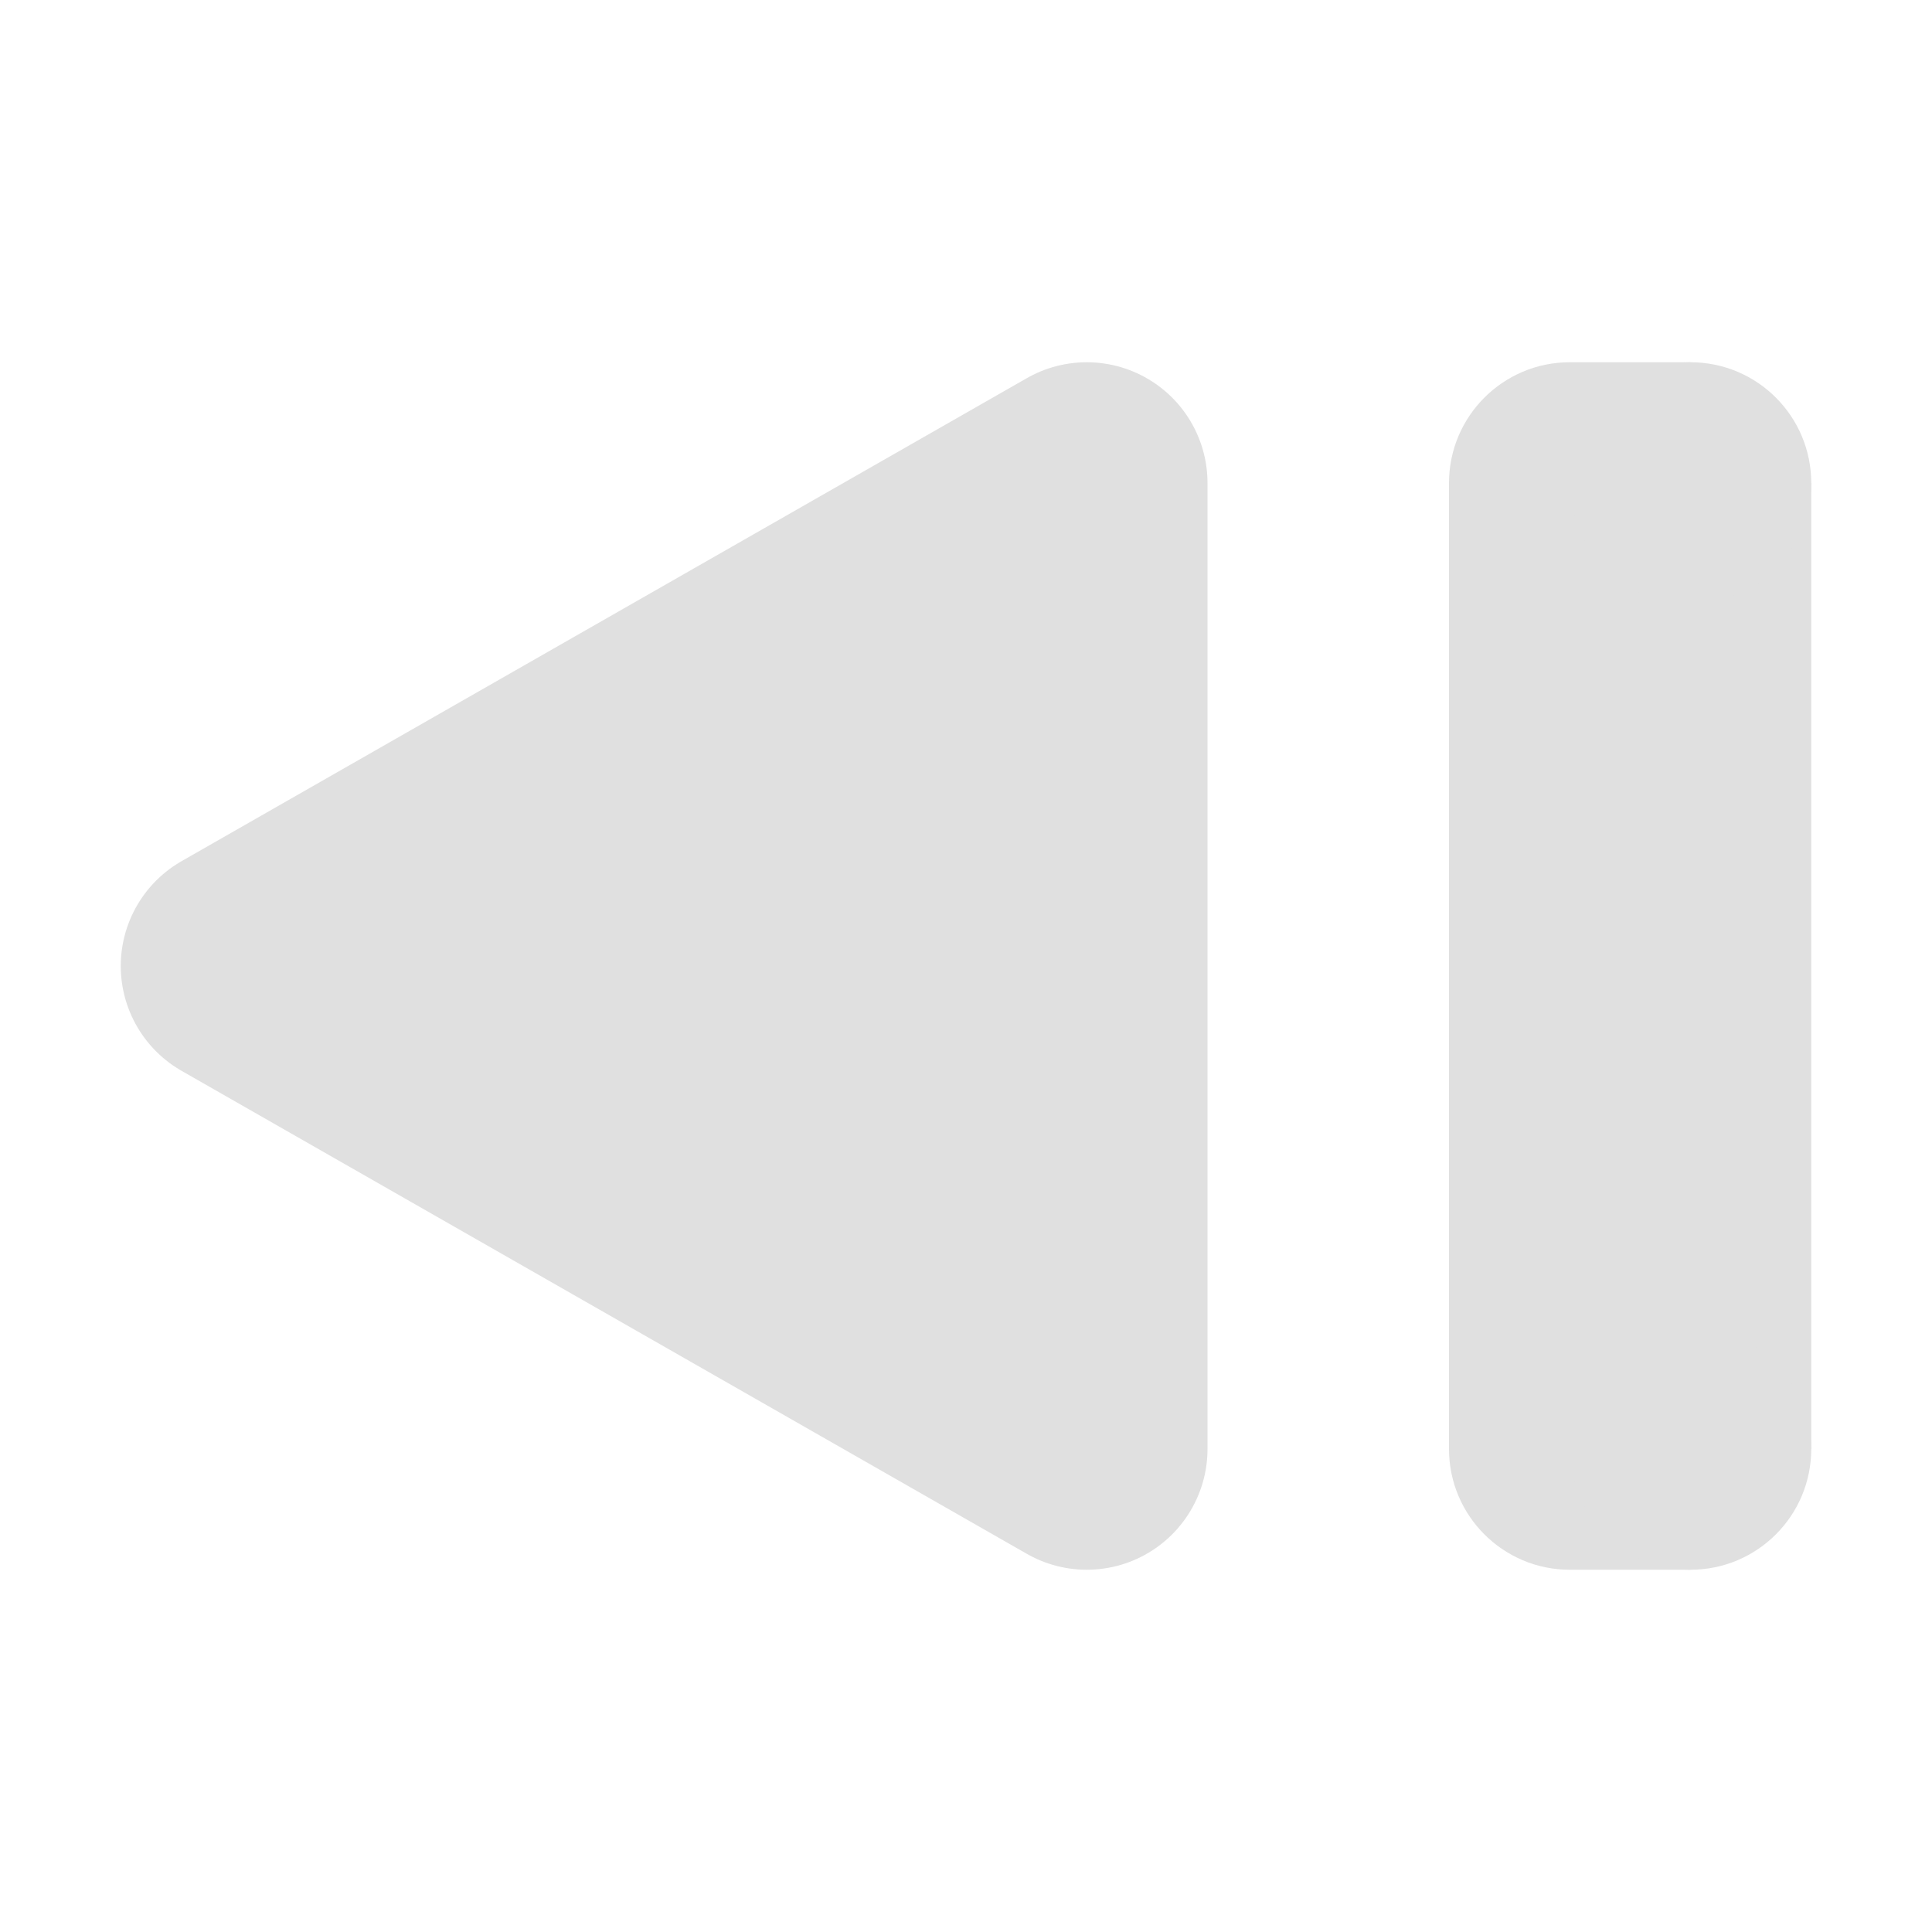
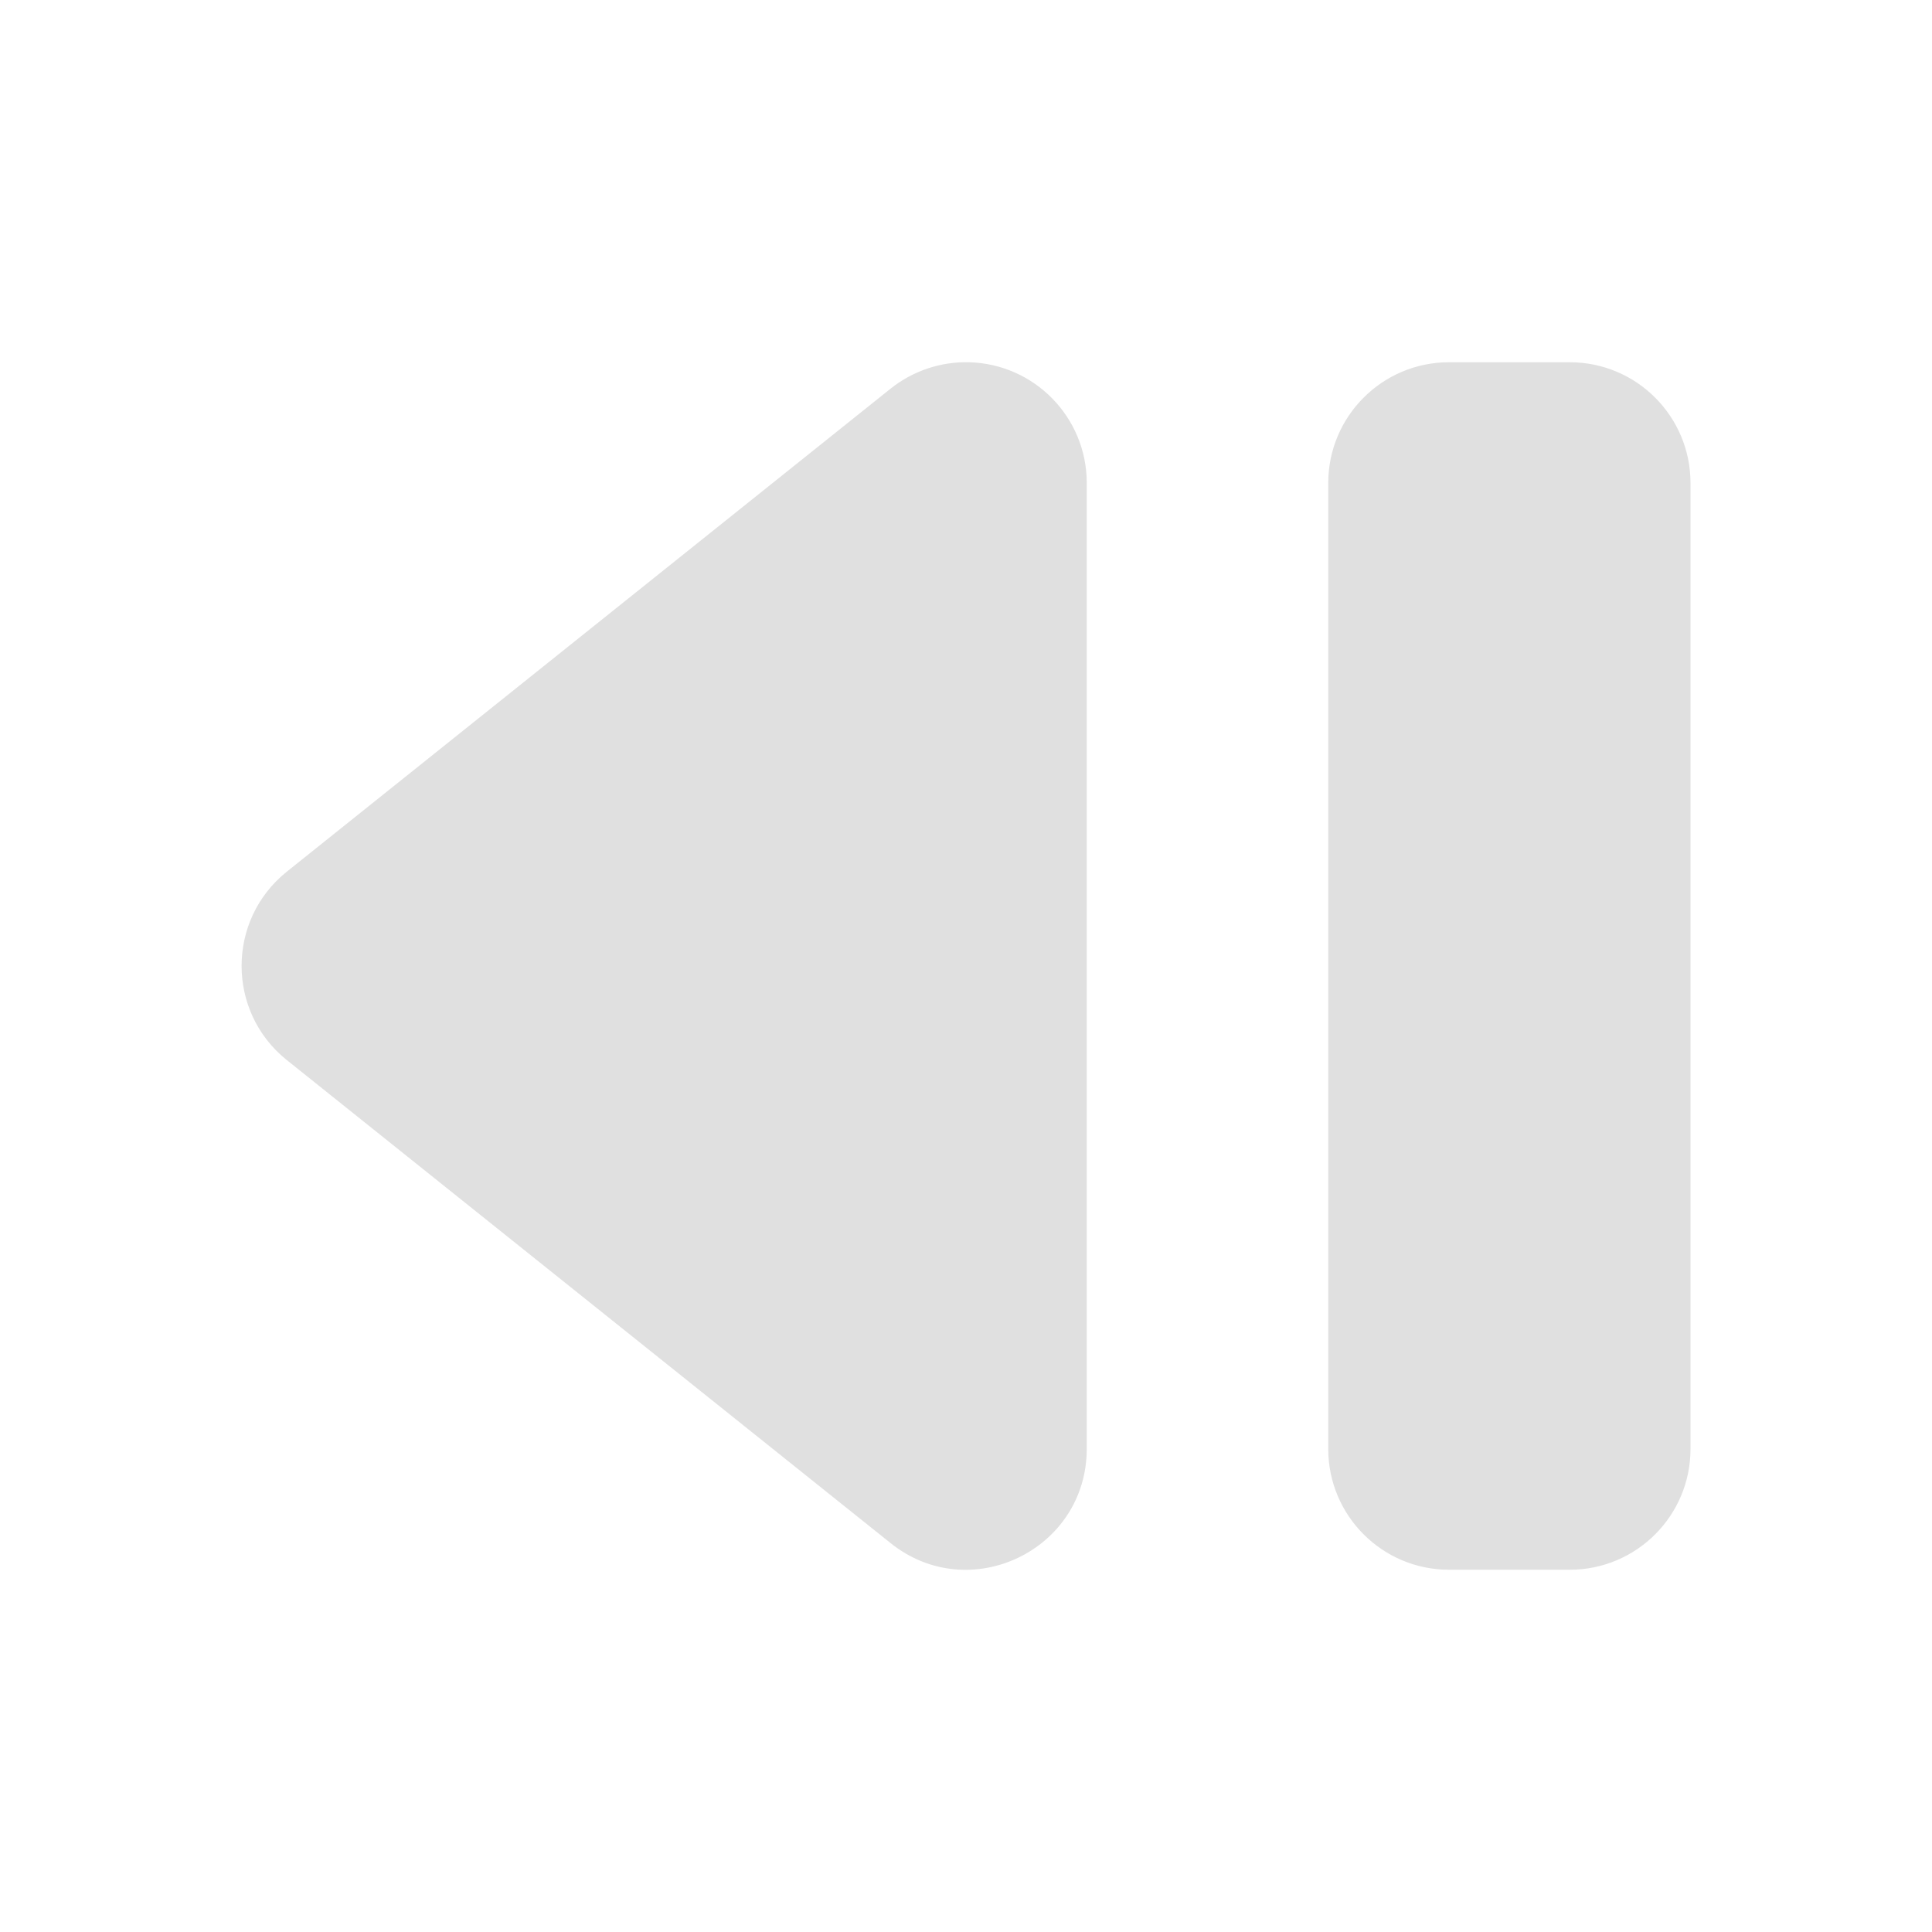
<svg xmlns="http://www.w3.org/2000/svg" width="16" height="16" version="1.1" viewBox="0 0 16 16">
-   <g transform="translate(0 -1036.4)" fill="#e0e0e0">
-     <path d="m9 1048.4v-8l-7 4z" fill-rule="evenodd" stroke="#e0e0e0" stroke-linejoin="round" stroke-width="2" />
-     <path d="m13 1039.4c-0.552 1e-4 -1 0.448-1 1v8c5.5e-5 0.552 0.448 1 1 1h1v-1h1v-8h-1v-1z" color="#000000" color-rendering="auto" fill-rule="evenodd" image-rendering="auto" shape-rendering="auto" solid-color="#000000" style="block-progression:tb;isolation:auto;mix-blend-mode:normal;text-decoration-color:#000000;text-decoration-line:none;text-decoration-style:solid;text-indent:0;text-transform:none;white-space:normal" />
-     <circle cx="14" cy="1040.4" r="1" />
-     <circle cx="14" cy="1048.4" r="1" />
+   <g transform="translate(0 -1036.4)">
+     <path d="m13 1039.4a1 1 0 0 1 1 1v8a1 1 0 0 1 -1 1h-1c-0.552-1e-4 -1-0.448-1-1v-8c5.5e-5 -0.552 0.448-1 1-1zm-4.975 0c0.542 0.014 0.974 0.456 0.975 0.998v8c3.92e-4 0.839-0.97 1.306-1.625 0.781l-5-4c-0.499-0.4-0.499-1.16 0-1.56l5-4c0.184-0.147 0.415-0.225 0.65-0.219z" color="#000000" color-rendering="auto" dominant-baseline="auto" fill="#e0e0e0" fill-rule="evenodd" image-rendering="auto" shape-rendering="auto" solid-color="#000000" style="font-feature-settings:normal;font-variant-alternates:normal;font-variant-caps:normal;font-variant-east-asian:normal;font-variant-ligatures:normal;font-variant-numeric:normal;font-variant-position:normal;isolation:auto;mix-blend-mode:normal;shape-padding:0;text-decoration-color:#000000;text-decoration-line:none;text-decoration-style:solid;text-indent:0;text-orientation:mixed;text-transform:none;white-space:normal" />
  </g>
</svg>
